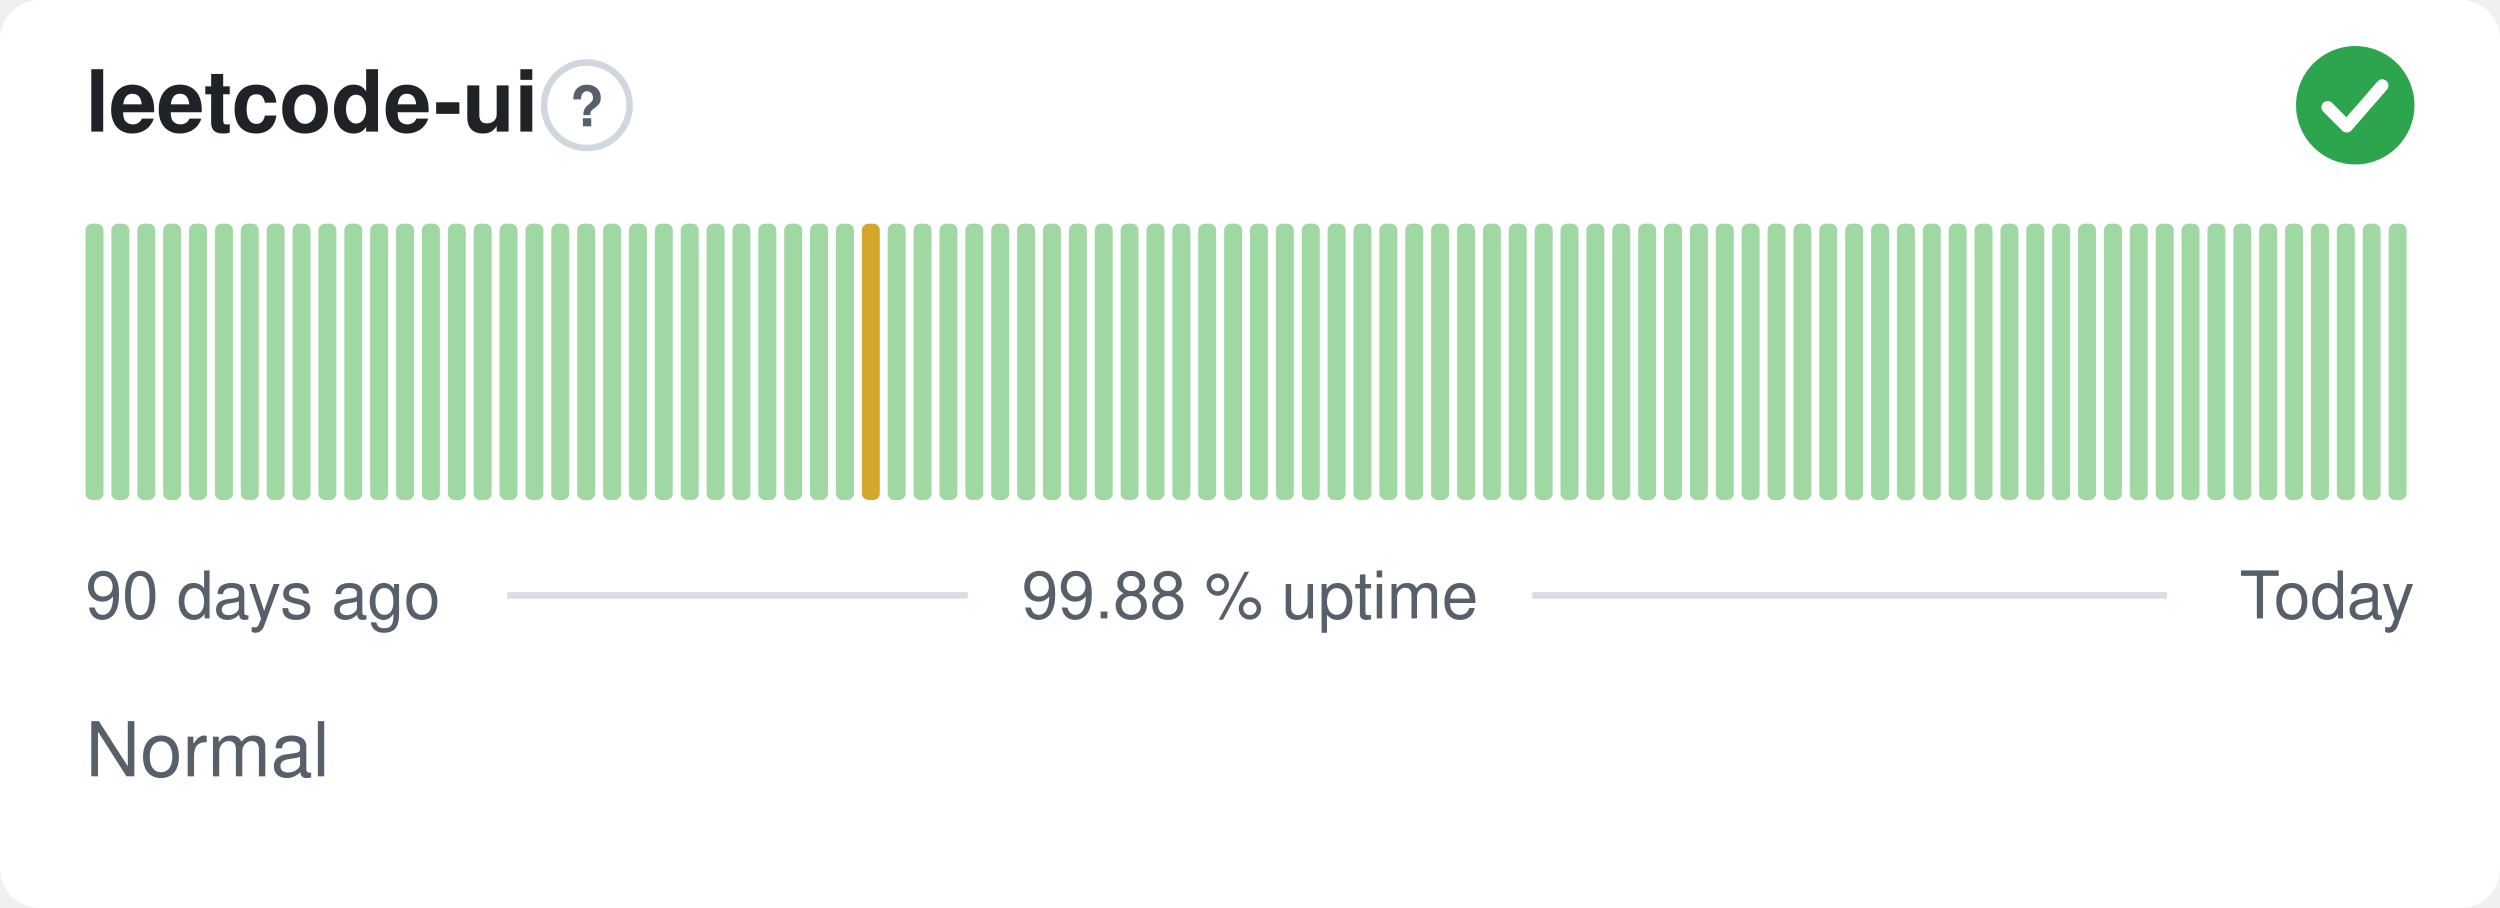
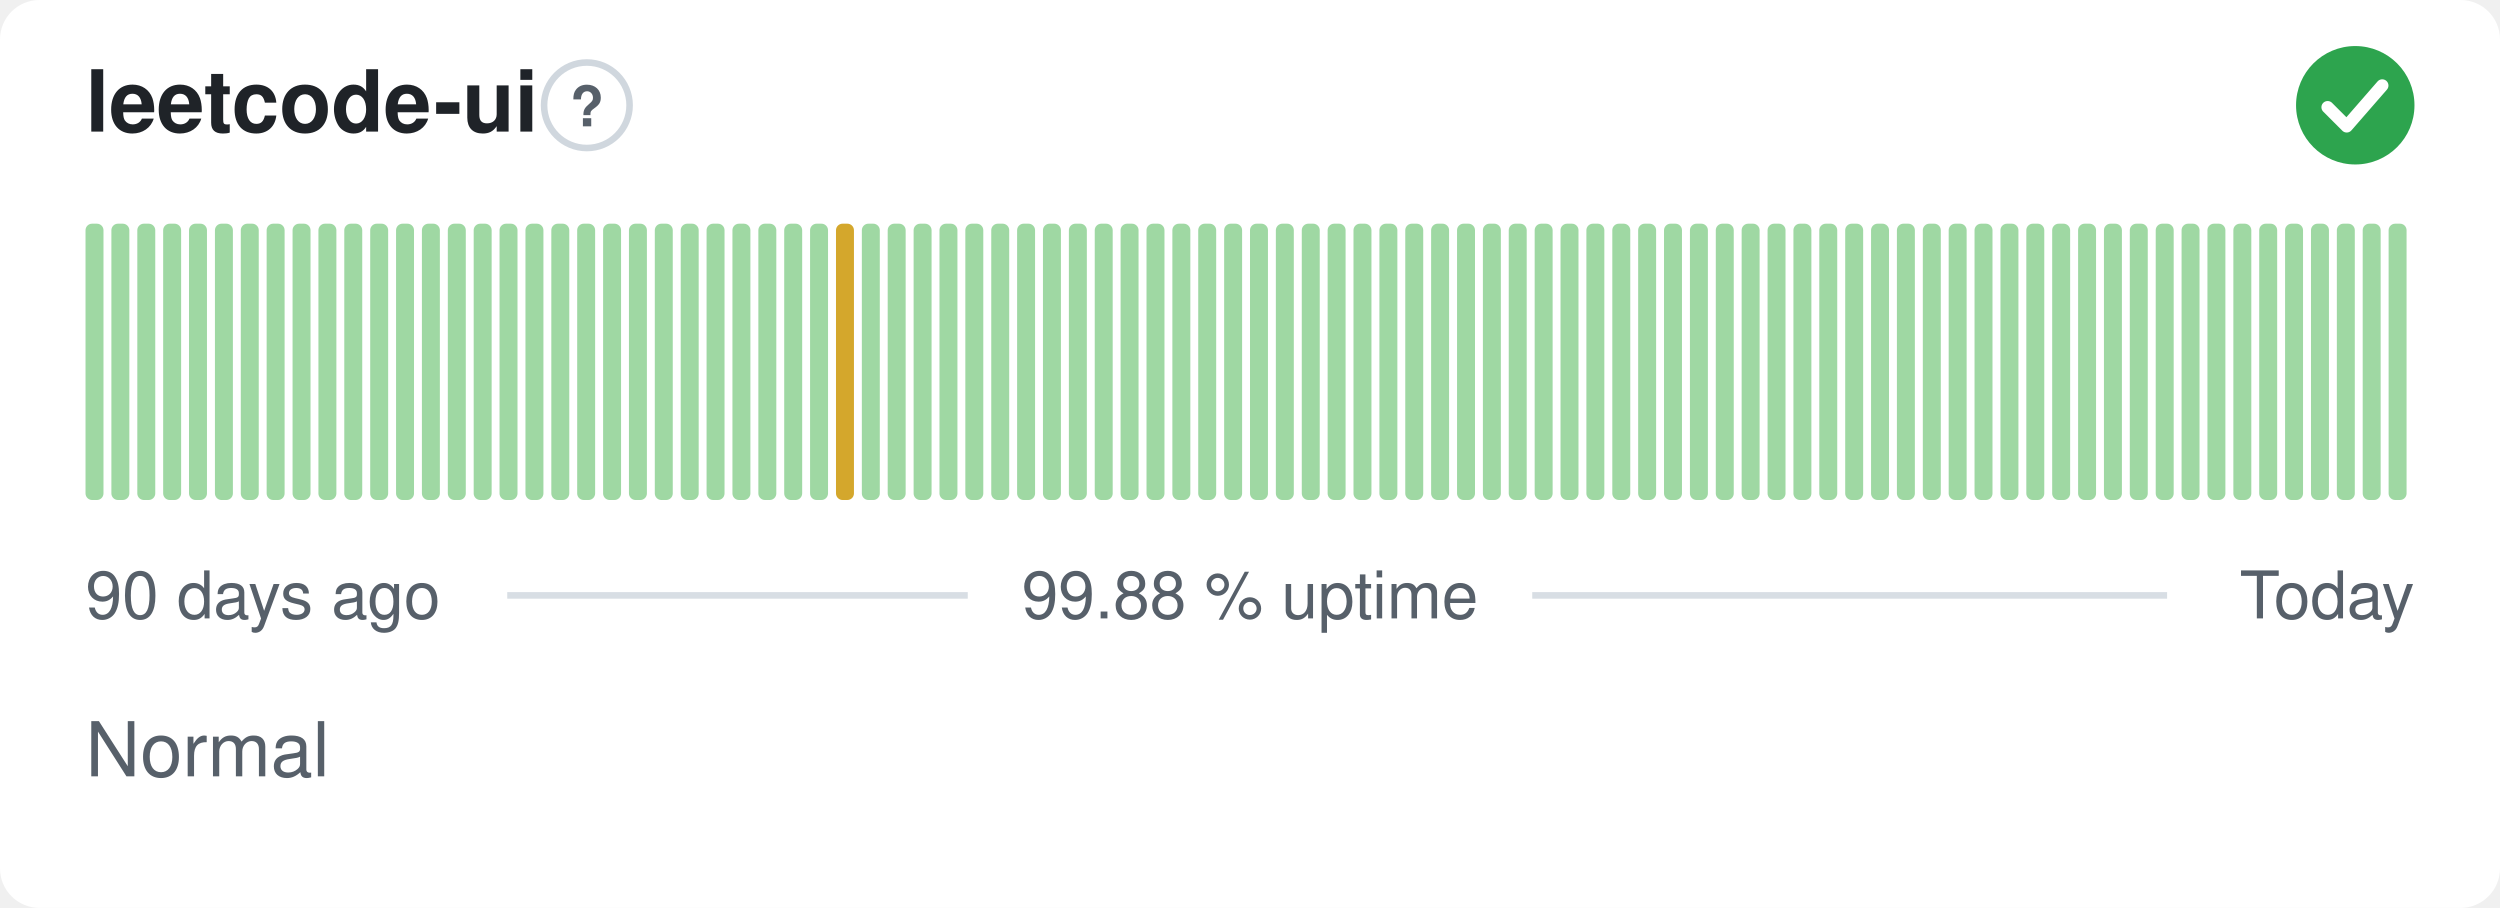
<svg xmlns="http://www.w3.org/2000/svg" width="380" height="138" viewBox="0 0 380 138" role="img" aria-label="leetcode-ui: Normal, 99.88 % uptime over the last 90 days" font-family="-apple-system,BlinkMacSystemFont,'Segoe UI',Helvetica,Arial,sans-serif">
  <style>
    @media (prefers-color-scheme: dark) {
      .bg { fill: #0d1117 }
      .title { fill: #e6edf3 }
      .muted { fill: #8b949e }
      .hint { stroke: #30363d }
      .rule { stroke: #30363d }
      .nodata { fill: #21262d }
    }
  </style>
  <rect class="bg" width="380" height="138" rx="6" fill="#ffffff" />
  <text class="title" x="13" y="20" font-size="13" font-weight="600" fill="#1f2328">leetcode-ui</text>
  <circle class="hint" cx="89.2" cy="16" r="6.5" fill="none" stroke="#d0d7de" stroke-width="1" />
  <text class="muted" x="89.2" y="19.2" text-anchor="middle" font-size="8.5" font-weight="700" fill="#57606a">?</text>
  <circle cx="358" cy="16" r="9" fill="#2da44e" />
  <path d="M353.80 16.30l2.90 2.90 5.40 -6.20" fill="none" stroke="#fff" stroke-width="1.89" stroke-linecap="round" stroke-linejoin="round" />
  <rect x="13.00" y="34.00" width="2.73" height="42.00" rx="1" fill="#9fd8a3" />
  <rect x="16.93" y="34.00" width="2.73" height="42.00" rx="1" fill="#9fd8a3" />
  <rect x="20.87" y="34.00" width="2.73" height="42.00" rx="1" fill="#9fd8a3" />
  <rect x="24.80" y="34.00" width="2.73" height="42.00" rx="1" fill="#9fd8a3" />
  <rect x="28.73" y="34.00" width="2.73" height="42.00" rx="1" fill="#9fd8a3" />
  <rect x="32.67" y="34.00" width="2.73" height="42.00" rx="1" fill="#9fd8a3" />
  <rect x="36.60" y="34.00" width="2.73" height="42.00" rx="1" fill="#9fd8a3" />
  <rect x="40.53" y="34.00" width="2.73" height="42.00" rx="1" fill="#9fd8a3" />
  <rect x="44.47" y="34.00" width="2.73" height="42.00" rx="1" fill="#9fd8a3" />
  <rect x="48.40" y="34.00" width="2.73" height="42.00" rx="1" fill="#9fd8a3" />
  <rect x="52.33" y="34.00" width="2.73" height="42.00" rx="1" fill="#9fd8a3" />
  <rect x="56.27" y="34.00" width="2.73" height="42.00" rx="1" fill="#9fd8a3" />
  <rect x="60.20" y="34.00" width="2.73" height="42.00" rx="1" fill="#9fd8a3" />
  <rect x="64.13" y="34.00" width="2.73" height="42.00" rx="1" fill="#9fd8a3" />
  <rect x="68.07" y="34.00" width="2.73" height="42.00" rx="1" fill="#9fd8a3" />
  <rect x="72.00" y="34.00" width="2.73" height="42.00" rx="1" fill="#9fd8a3" />
  <rect x="75.93" y="34.00" width="2.73" height="42.00" rx="1" fill="#9fd8a3" />
  <rect x="79.87" y="34.00" width="2.73" height="42.00" rx="1" fill="#9fd8a3" />
  <rect x="83.80" y="34.00" width="2.73" height="42.00" rx="1" fill="#9fd8a3" />
  <rect x="87.73" y="34.00" width="2.73" height="42.00" rx="1" fill="#9fd8a3" />
  <rect x="91.67" y="34.00" width="2.73" height="42.00" rx="1" fill="#9fd8a3" />
  <rect x="95.60" y="34.00" width="2.73" height="42.00" rx="1" fill="#9fd8a3" />
  <rect x="99.53" y="34.00" width="2.73" height="42.00" rx="1" fill="#9fd8a3" />
  <rect x="103.47" y="34.00" width="2.73" height="42.00" rx="1" fill="#9fd8a3" />
  <rect x="107.40" y="34.00" width="2.73" height="42.00" rx="1" fill="#9fd8a3" />
  <rect x="111.33" y="34.00" width="2.73" height="42.00" rx="1" fill="#9fd8a3" />
  <rect x="115.27" y="34.00" width="2.73" height="42.00" rx="1" fill="#9fd8a3" />
  <rect x="119.20" y="34.00" width="2.73" height="42.00" rx="1" fill="#9fd8a3" />
  <rect x="123.13" y="34.00" width="2.73" height="42.00" rx="1" fill="#9fd8a3" />
-   <rect x="127.07" y="34.00" width="2.73" height="42.00" rx="1" fill="#9fd8a3" />
-   <rect x="131.00" y="34.00" width="2.73" height="42.00" rx="1" fill="#d4a72c" />
+   <rect x="127.07" y="34.00" width="2.73" height="42.00" rx="1" fill="#d4a72c" />
+   <rect x="131.00" y="34.00" width="2.73" height="42.00" rx="1" fill="#9fd8a3" />
  <rect x="134.93" y="34.00" width="2.73" height="42.00" rx="1" fill="#9fd8a3" />
  <rect x="138.87" y="34.00" width="2.73" height="42.00" rx="1" fill="#9fd8a3" />
  <rect x="142.80" y="34.00" width="2.73" height="42.00" rx="1" fill="#9fd8a3" />
  <rect x="146.73" y="34.00" width="2.73" height="42.00" rx="1" fill="#9fd8a3" />
  <rect x="150.67" y="34.00" width="2.73" height="42.00" rx="1" fill="#9fd8a3" />
  <rect x="154.60" y="34.00" width="2.73" height="42.00" rx="1" fill="#9fd8a3" />
  <rect x="158.53" y="34.00" width="2.73" height="42.00" rx="1" fill="#9fd8a3" />
  <rect x="162.47" y="34.00" width="2.73" height="42.00" rx="1" fill="#9fd8a3" />
  <rect x="166.40" y="34.00" width="2.73" height="42.00" rx="1" fill="#9fd8a3" />
  <rect x="170.33" y="34.00" width="2.73" height="42.00" rx="1" fill="#9fd8a3" />
  <rect x="174.27" y="34.00" width="2.73" height="42.00" rx="1" fill="#9fd8a3" />
  <rect x="178.20" y="34.00" width="2.73" height="42.00" rx="1" fill="#9fd8a3" />
  <rect x="182.13" y="34.00" width="2.73" height="42.00" rx="1" fill="#9fd8a3" />
  <rect x="186.07" y="34.00" width="2.73" height="42.00" rx="1" fill="#9fd8a3" />
  <rect x="190.00" y="34.00" width="2.73" height="42.00" rx="1" fill="#9fd8a3" />
  <rect x="193.93" y="34.00" width="2.73" height="42.00" rx="1" fill="#9fd8a3" />
  <rect x="197.87" y="34.00" width="2.73" height="42.00" rx="1" fill="#9fd8a3" />
  <rect x="201.80" y="34.00" width="2.73" height="42.00" rx="1" fill="#9fd8a3" />
  <rect x="205.73" y="34.00" width="2.73" height="42.00" rx="1" fill="#9fd8a3" />
  <rect x="209.67" y="34.00" width="2.73" height="42.00" rx="1" fill="#9fd8a3" />
  <rect x="213.60" y="34.00" width="2.73" height="42.00" rx="1" fill="#9fd8a3" />
  <rect x="217.53" y="34.00" width="2.73" height="42.00" rx="1" fill="#9fd8a3" />
  <rect x="221.47" y="34.00" width="2.73" height="42.00" rx="1" fill="#9fd8a3" />
  <rect x="225.40" y="34.00" width="2.73" height="42.00" rx="1" fill="#9fd8a3" />
  <rect x="229.33" y="34.00" width="2.73" height="42.00" rx="1" fill="#9fd8a3" />
  <rect x="233.27" y="34.00" width="2.73" height="42.00" rx="1" fill="#9fd8a3" />
  <rect x="237.20" y="34.00" width="2.73" height="42.00" rx="1" fill="#9fd8a3" />
  <rect x="241.13" y="34.00" width="2.73" height="42.00" rx="1" fill="#9fd8a3" />
  <rect x="245.07" y="34.00" width="2.73" height="42.00" rx="1" fill="#9fd8a3" />
  <rect x="249.00" y="34.00" width="2.73" height="42.00" rx="1" fill="#9fd8a3" />
  <rect x="252.93" y="34.00" width="2.73" height="42.00" rx="1" fill="#9fd8a3" />
  <rect x="256.87" y="34.00" width="2.73" height="42.00" rx="1" fill="#9fd8a3" />
  <rect x="260.80" y="34.00" width="2.73" height="42.00" rx="1" fill="#9fd8a3" />
  <rect x="264.73" y="34.00" width="2.73" height="42.00" rx="1" fill="#9fd8a3" />
  <rect x="268.67" y="34.00" width="2.73" height="42.00" rx="1" fill="#9fd8a3" />
  <rect x="272.60" y="34.00" width="2.73" height="42.00" rx="1" fill="#9fd8a3" />
  <rect x="276.53" y="34.00" width="2.73" height="42.00" rx="1" fill="#9fd8a3" />
  <rect x="280.47" y="34.00" width="2.73" height="42.00" rx="1" fill="#9fd8a3" />
  <rect x="284.40" y="34.00" width="2.73" height="42.00" rx="1" fill="#9fd8a3" />
  <rect x="288.33" y="34.00" width="2.73" height="42.00" rx="1" fill="#9fd8a3" />
  <rect x="292.27" y="34.00" width="2.73" height="42.00" rx="1" fill="#9fd8a3" />
  <rect x="296.20" y="34.00" width="2.73" height="42.00" rx="1" fill="#9fd8a3" />
  <rect x="300.13" y="34.00" width="2.73" height="42.00" rx="1" fill="#9fd8a3" />
  <rect x="304.07" y="34.00" width="2.73" height="42.00" rx="1" fill="#9fd8a3" />
  <rect x="308.00" y="34.00" width="2.73" height="42.00" rx="1" fill="#9fd8a3" />
  <rect x="311.93" y="34.00" width="2.73" height="42.00" rx="1" fill="#9fd8a3" />
  <rect x="315.87" y="34.00" width="2.73" height="42.00" rx="1" fill="#9fd8a3" />
  <rect x="319.80" y="34.00" width="2.73" height="42.00" rx="1" fill="#9fd8a3" />
  <rect x="323.73" y="34.00" width="2.73" height="42.00" rx="1" fill="#9fd8a3" />
  <rect x="327.67" y="34.00" width="2.73" height="42.00" rx="1" fill="#9fd8a3" />
  <rect x="331.60" y="34.00" width="2.73" height="42.00" rx="1" fill="#9fd8a3" />
  <rect x="335.53" y="34.00" width="2.73" height="42.00" rx="1" fill="#9fd8a3" />
  <rect x="339.47" y="34.00" width="2.73" height="42.00" rx="1" fill="#9fd8a3" />
  <rect x="343.40" y="34.00" width="2.73" height="42.00" rx="1" fill="#9fd8a3" />
  <rect x="347.33" y="34.00" width="2.73" height="42.00" rx="1" fill="#9fd8a3" />
  <rect x="351.27" y="34.00" width="2.73" height="42.00" rx="1" fill="#9fd8a3" />
  <rect x="355.20" y="34.00" width="2.73" height="42.00" rx="1" fill="#9fd8a3" />
  <rect x="359.13" y="34.00" width="2.73" height="42.00" rx="1" fill="#9fd8a3" />
  <rect x="363.07" y="34.00" width="2.73" height="42.00" rx="1" fill="#9fd8a3" />
  <text class="muted" x="13" y="94" font-size="10" fill="#57606a">90 days ago</text>
  <text class="muted" x="190" y="94" text-anchor="middle" font-size="10" fill="#57606a">99.88 % uptime</text>
  <text class="muted" x="367" y="94" text-anchor="end" font-size="10" fill="#57606a">Today</text>
  <line class="rule" x1="77.1" y1="90.5" x2="147.1" y2="90.5" stroke="#d8dee4" stroke-width="1" />
  <line class="rule" x1="232.9" y1="90.5" x2="329.4" y2="90.5" stroke="#d8dee4" stroke-width="1" />
  <text class="muted" x="13" y="118" font-size="11.5" fill="#57606a">Normal</text>
</svg>
